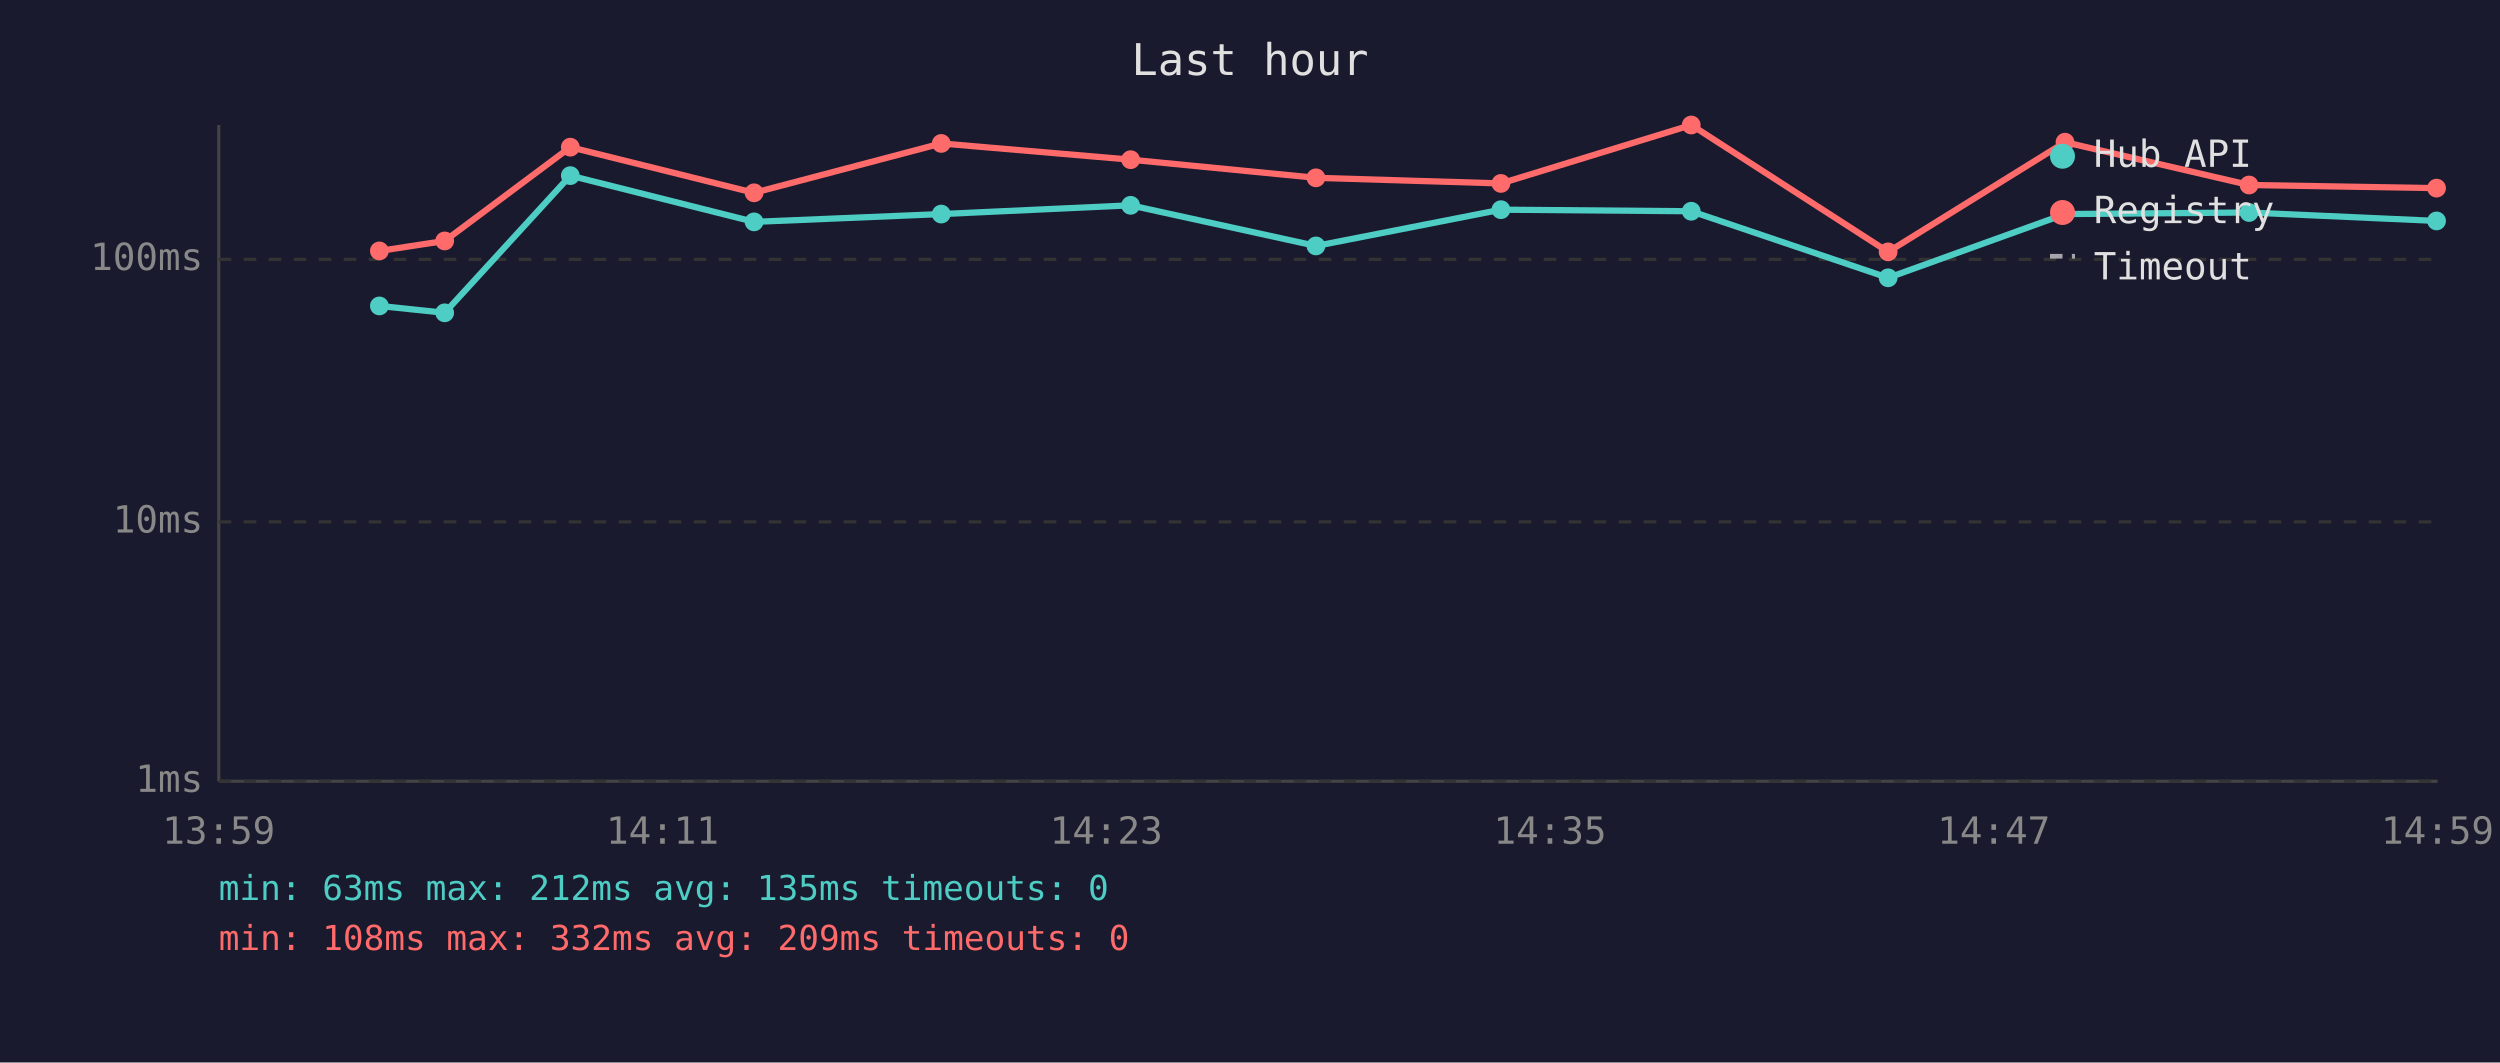
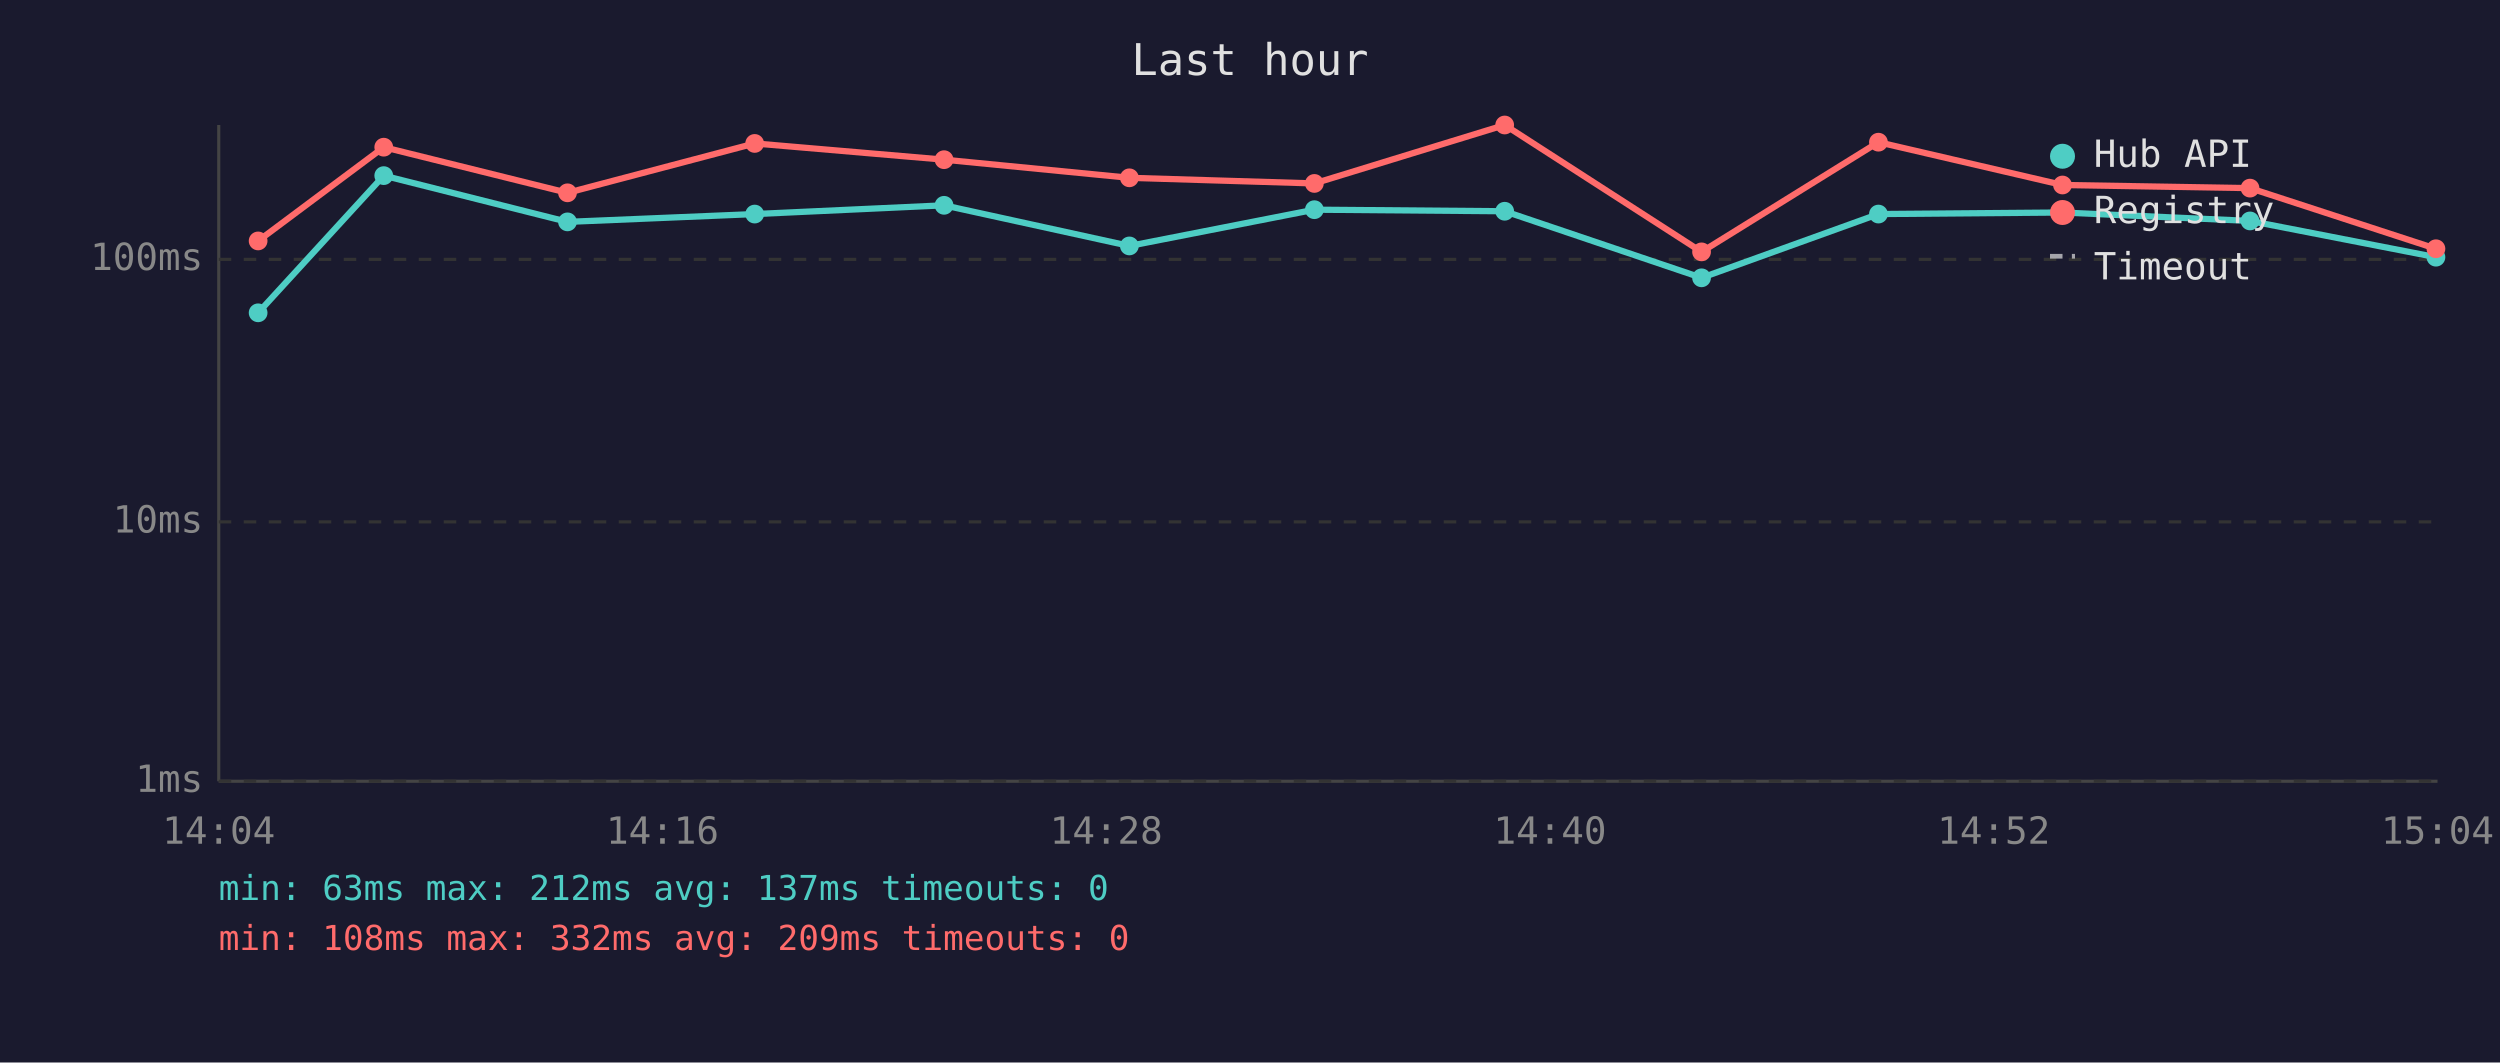
<svg xmlns="http://www.w3.org/2000/svg" viewBox="0 0 800 340" font-family="monospace" font-size="12">
  <rect width="800" height="340" fill="#1a1a2e" />
  <text x="400" y="24" fill="#e0e0e0" font-size="14" text-anchor="middle">Last hour</text>
  <line x1="70" y1="40" x2="70" y2="250" stroke="#444" stroke-width="1" />
  <line x1="70" y1="250" x2="780" y2="250" stroke="#444" stroke-width="1" />
  <line x1="70" y1="250" x2="780" y2="250" stroke="#333" stroke-width="1" stroke-dasharray="4" />
  <text x="65" y="250" fill="#888" text-anchor="end" dominant-baseline="middle">1ms</text>
  <line x1="70" y1="167" x2="780" y2="167" stroke="#333" stroke-width="1" stroke-dasharray="4" />
  <text x="65" y="167" fill="#888" text-anchor="end" dominant-baseline="middle">10ms</text>
  <line x1="70" y1="83" x2="780" y2="83" stroke="#333" stroke-width="1" stroke-dasharray="4" />
  <text x="65" y="83" fill="#888" text-anchor="end" dominant-baseline="middle">100ms</text>
-   <text x="70" y="270" fill="#888" text-anchor="middle">13:59</text>
-   <text x="212" y="270" fill="#888" text-anchor="middle">14:11</text>
-   <text x="354" y="270" fill="#888" text-anchor="middle">14:23</text>
-   <text x="496" y="270" fill="#888" text-anchor="middle">14:35</text>
-   <text x="638" y="270" fill="#888" text-anchor="middle">14:47</text>
-   <text x="780" y="270" fill="#888" text-anchor="middle">14:59</text>
-   <polyline points="121.4,97.9 142.3,100.1 182.5,56.2 241.3,71.0 301.2,68.5 361.8,65.7 421.1,78.7 480.3,67.1 541.2,67.6 604.2,88.9 660.8,68.5 719.7,68.0 779.7,70.7" fill="none" stroke="#4ecdc4" stroke-width="2" opacity="1" />
-   <circle cx="121.4" cy="97.9" r="3" fill="#4ecdc4" />
-   <circle cx="142.3" cy="100.1" r="3" fill="#4ecdc4" />
-   <circle cx="182.5" cy="56.2" r="3" fill="#4ecdc4" />
-   <circle cx="241.3" cy="71.0" r="3" fill="#4ecdc4" />
-   <circle cx="301.2" cy="68.5" r="3" fill="#4ecdc4" />
-   <circle cx="361.8" cy="65.7" r="3" fill="#4ecdc4" />
-   <circle cx="421.1" cy="78.7" r="3" fill="#4ecdc4" />
-   <circle cx="480.3" cy="67.1" r="3" fill="#4ecdc4" />
-   <circle cx="541.2" cy="67.6" r="3" fill="#4ecdc4" />
-   <circle cx="604.2" cy="88.9" r="3" fill="#4ecdc4" />
-   <circle cx="660.8" cy="68.5" r="3" fill="#4ecdc4" />
-   <circle cx="719.7" cy="68.0" r="3" fill="#4ecdc4" />
-   <circle cx="779.7" cy="70.7" r="3" fill="#4ecdc4" />
-   <polyline points="121.4,80.3 142.3,77.1 182.5,47.1 241.3,61.7 301.2,45.9 361.8,51.1 421.1,56.9 480.3,58.7 541.2,40.0 604.2,80.6 660.8,45.5 719.7,59.2 779.7,60.2" fill="none" stroke="#ff6b6b" stroke-width="2" opacity="1" />
-   <circle cx="121.4" cy="80.3" r="3" fill="#ff6b6b" />
-   <circle cx="142.3" cy="77.1" r="3" fill="#ff6b6b" />
-   <circle cx="182.5" cy="47.1" r="3" fill="#ff6b6b" />
-   <circle cx="241.3" cy="61.7" r="3" fill="#ff6b6b" />
-   <circle cx="301.2" cy="45.9" r="3" fill="#ff6b6b" />
-   <circle cx="361.8" cy="51.1" r="3" fill="#ff6b6b" />
-   <circle cx="421.1" cy="56.9" r="3" fill="#ff6b6b" />
-   <circle cx="480.3" cy="58.7" r="3" fill="#ff6b6b" />
-   <circle cx="541.2" cy="40.0" r="3" fill="#ff6b6b" />
-   <circle cx="604.2" cy="80.6" r="3" fill="#ff6b6b" />
-   <circle cx="660.8" cy="45.5" r="3" fill="#ff6b6b" />
-   <circle cx="719.7" cy="59.2" r="3" fill="#ff6b6b" />
-   <circle cx="779.7" cy="60.2" r="3" fill="#ff6b6b" />
+   <text x="70" y="270" fill="#888" text-anchor="middle">14:04</text>
+   <text x="212" y="270" fill="#888" text-anchor="middle">14:16</text>
+   <text x="354" y="270" fill="#888" text-anchor="middle">14:28</text>
+   <text x="496" y="270" fill="#888" text-anchor="middle">14:40</text>
+   <text x="638" y="270" fill="#888" text-anchor="middle">14:52</text>
+   <text x="780" y="270" fill="#888" text-anchor="middle">15:04</text>
+   <polyline points="82.6,100.1 122.8,56.2 181.6,71.0 241.5,68.5 302.1,65.7 361.4,78.7 420.6,67.1 481.5,67.6 544.5,88.9 601.1,68.5 660.0,68.0 720.0,70.7 779.5,82.3" fill="none" stroke="#4ecdc4" stroke-width="2" opacity="1" />
+   <circle cx="82.6" cy="100.1" r="3" fill="#4ecdc4" />
+   <circle cx="122.8" cy="56.2" r="3" fill="#4ecdc4" />
+   <circle cx="181.6" cy="71.0" r="3" fill="#4ecdc4" />
+   <circle cx="241.5" cy="68.5" r="3" fill="#4ecdc4" />
+   <circle cx="302.1" cy="65.7" r="3" fill="#4ecdc4" />
+   <circle cx="361.4" cy="78.7" r="3" fill="#4ecdc4" />
+   <circle cx="420.6" cy="67.1" r="3" fill="#4ecdc4" />
+   <circle cx="481.5" cy="67.6" r="3" fill="#4ecdc4" />
+   <circle cx="544.5" cy="88.9" r="3" fill="#4ecdc4" />
+   <circle cx="601.1" cy="68.5" r="3" fill="#4ecdc4" />
+   <circle cx="660.0" cy="68.0" r="3" fill="#4ecdc4" />
+   <circle cx="720.0" cy="70.7" r="3" fill="#4ecdc4" />
+   <circle cx="779.5" cy="82.3" r="3" fill="#4ecdc4" />
+   <polyline points="82.6,77.1 122.8,47.1 181.6,61.7 241.5,45.9 302.1,51.1 361.4,56.9 420.6,58.7 481.5,40.0 544.5,80.6 601.1,45.5 660.0,59.2 720.0,60.2 779.5,79.6" fill="none" stroke="#ff6b6b" stroke-width="2" opacity="1" />
+   <circle cx="82.6" cy="77.1" r="3" fill="#ff6b6b" />
+   <circle cx="122.8" cy="47.1" r="3" fill="#ff6b6b" />
+   <circle cx="181.6" cy="61.7" r="3" fill="#ff6b6b" />
+   <circle cx="241.5" cy="45.9" r="3" fill="#ff6b6b" />
+   <circle cx="302.1" cy="51.1" r="3" fill="#ff6b6b" />
+   <circle cx="361.4" cy="56.9" r="3" fill="#ff6b6b" />
+   <circle cx="420.6" cy="58.7" r="3" fill="#ff6b6b" />
+   <circle cx="481.5" cy="40.0" r="3" fill="#ff6b6b" />
+   <circle cx="544.5" cy="80.6" r="3" fill="#ff6b6b" />
+   <circle cx="601.1" cy="45.5" r="3" fill="#ff6b6b" />
+   <circle cx="660.0" cy="59.2" r="3" fill="#ff6b6b" />
+   <circle cx="720.0" cy="60.2" r="3" fill="#ff6b6b" />
+   <circle cx="779.5" cy="79.6" r="3" fill="#ff6b6b" />
  <circle cx="660" cy="50" r="4" fill="#4ecdc4" />
  <text x="670" y="50" fill="#e0e0e0" dominant-baseline="middle">Hub API</text>
  <circle cx="660" cy="68" r="4" fill="#ff6b6b" />
  <text x="670" y="68" fill="#e0e0e0" dominant-baseline="middle">Registry</text>
  <line x1="656" y1="82" x2="664" y2="82" stroke="#e0e0e0" stroke-width="1.5" stroke-dasharray="4,3" opacity="0.7" />
  <text x="670" y="86" fill="#e0e0e0" dominant-baseline="middle">Timeout</text>
-   <text x="70" y="288" fill="#4ecdc4" font-size="11">min: 63ms  max: 212ms  avg: 135ms  timeouts: 0</text>
+   <text x="70" y="288" fill="#4ecdc4" font-size="11">min: 63ms  max: 212ms  avg: 137ms  timeouts: 0</text>
  <text x="70" y="304" fill="#ff6b6b" font-size="11">min: 108ms  max: 332ms  avg: 209ms  timeouts: 0</text>
</svg>
